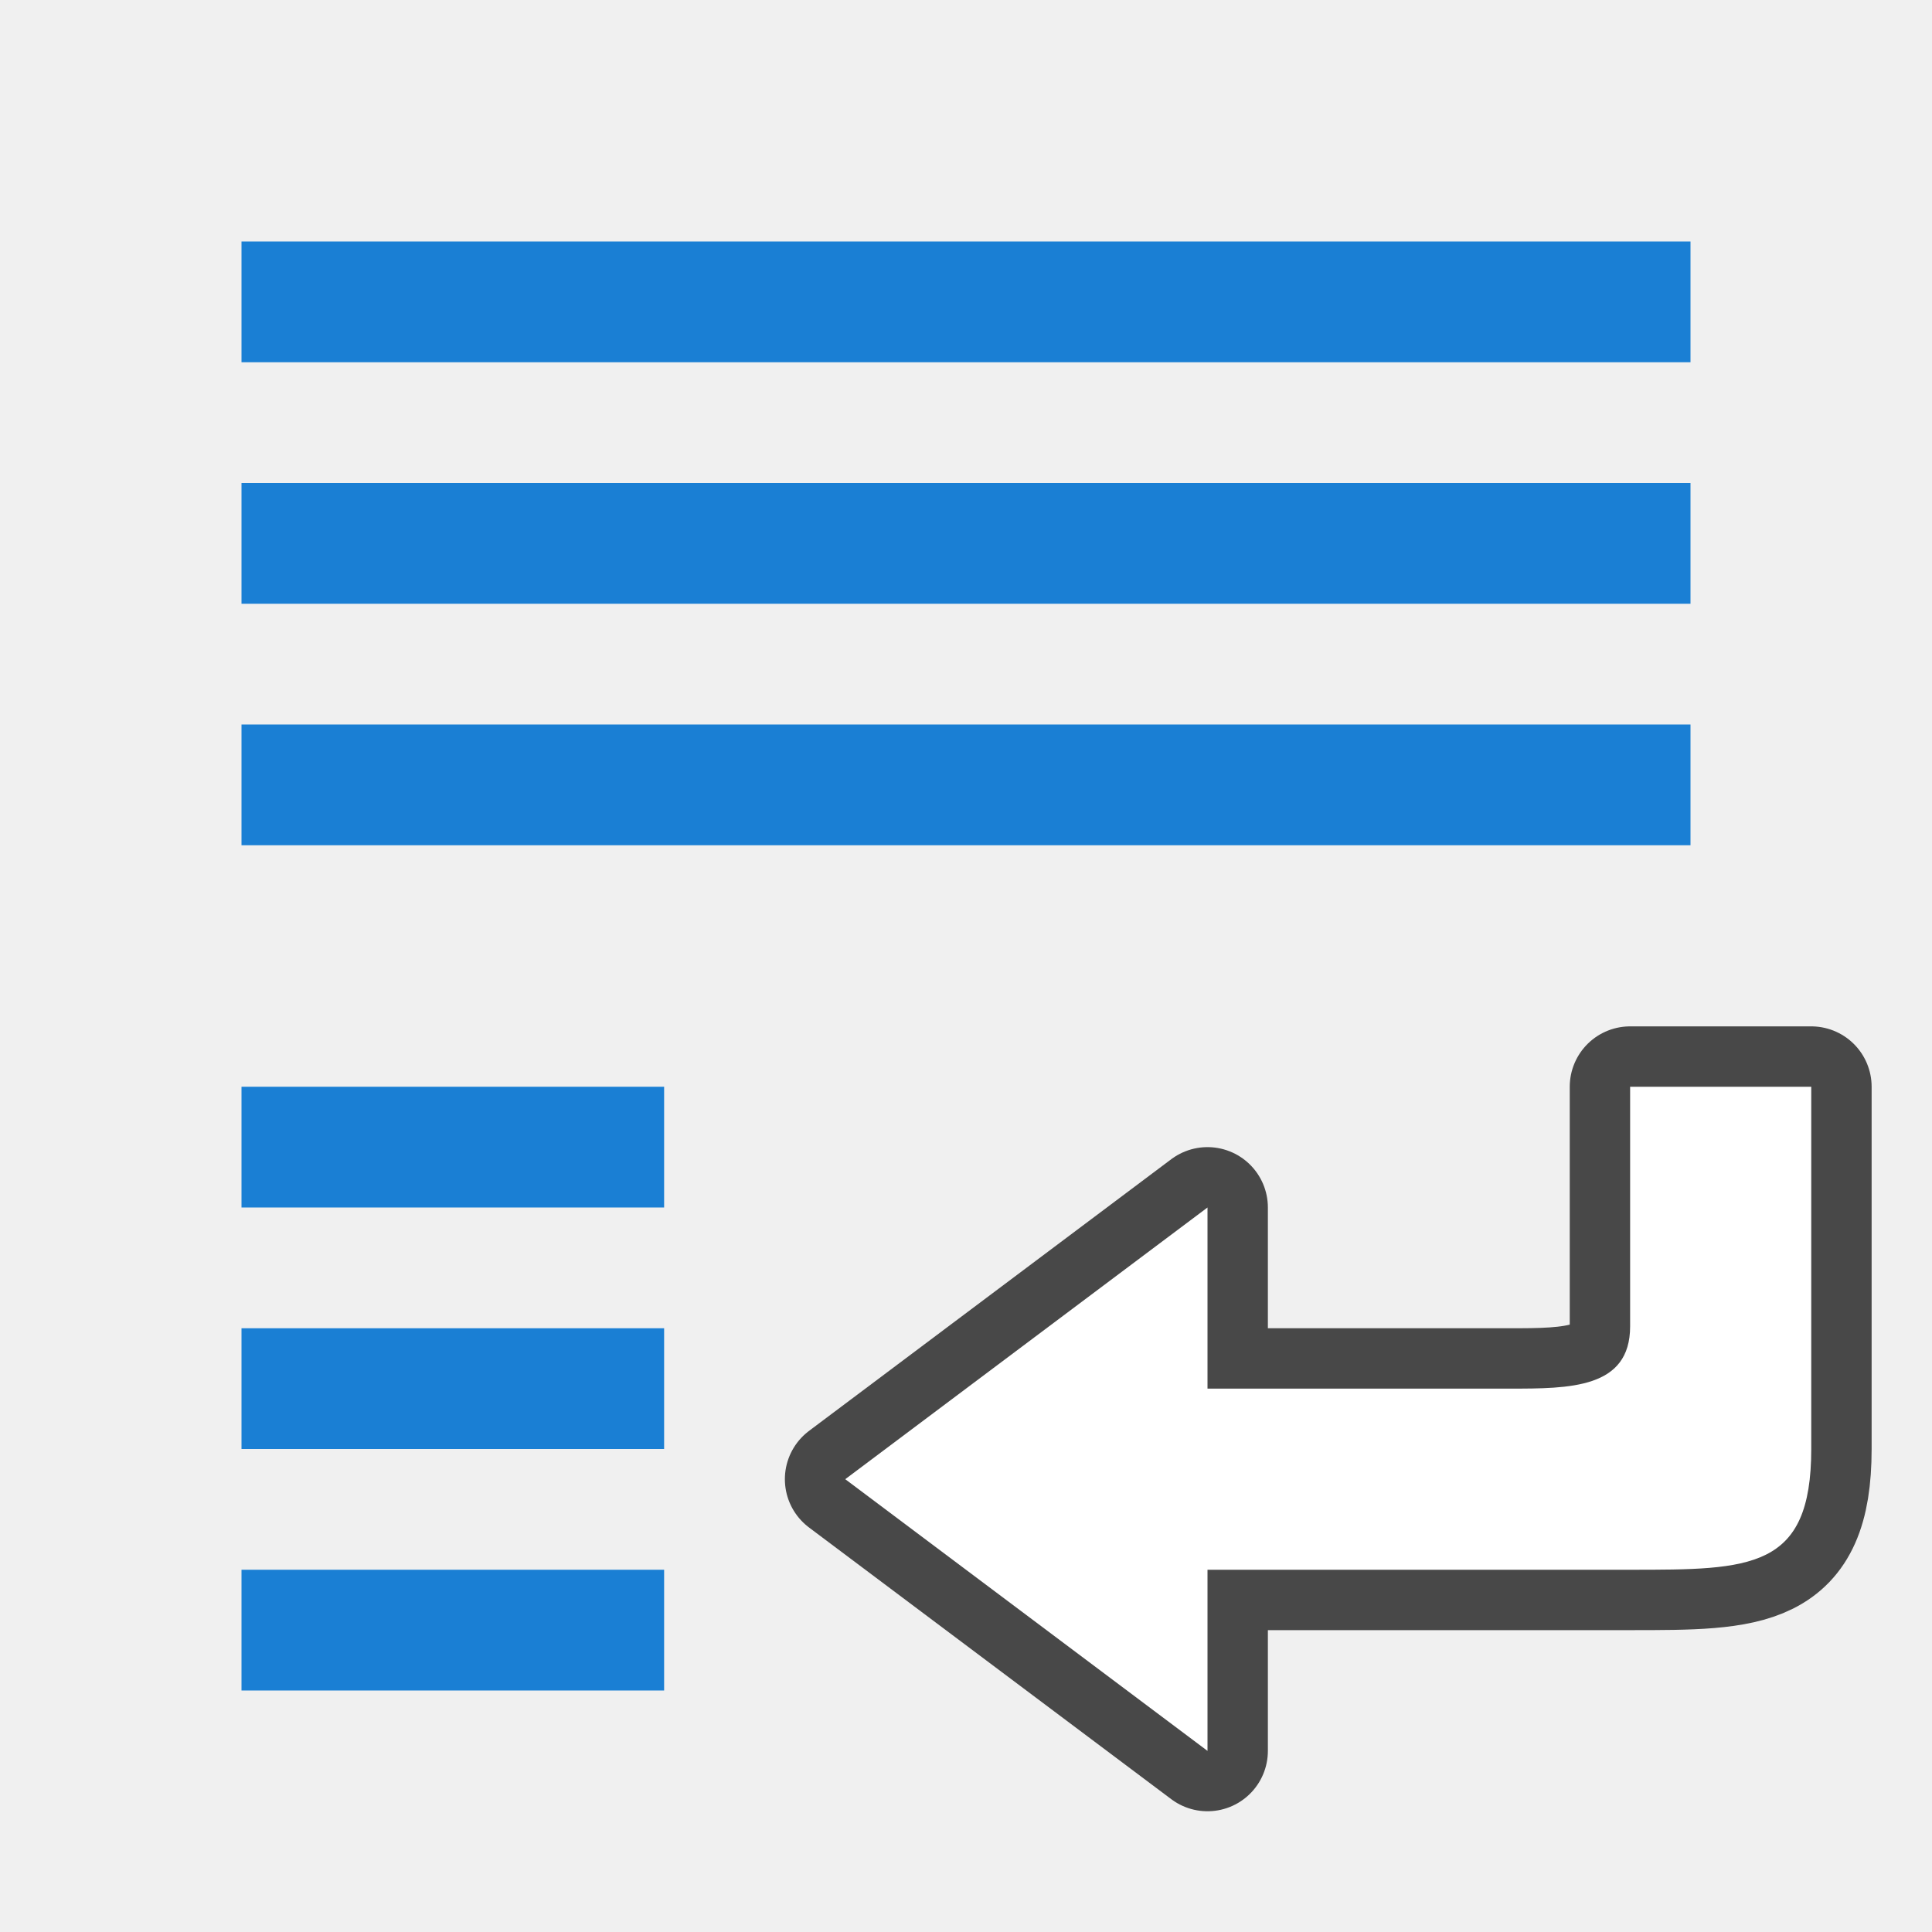
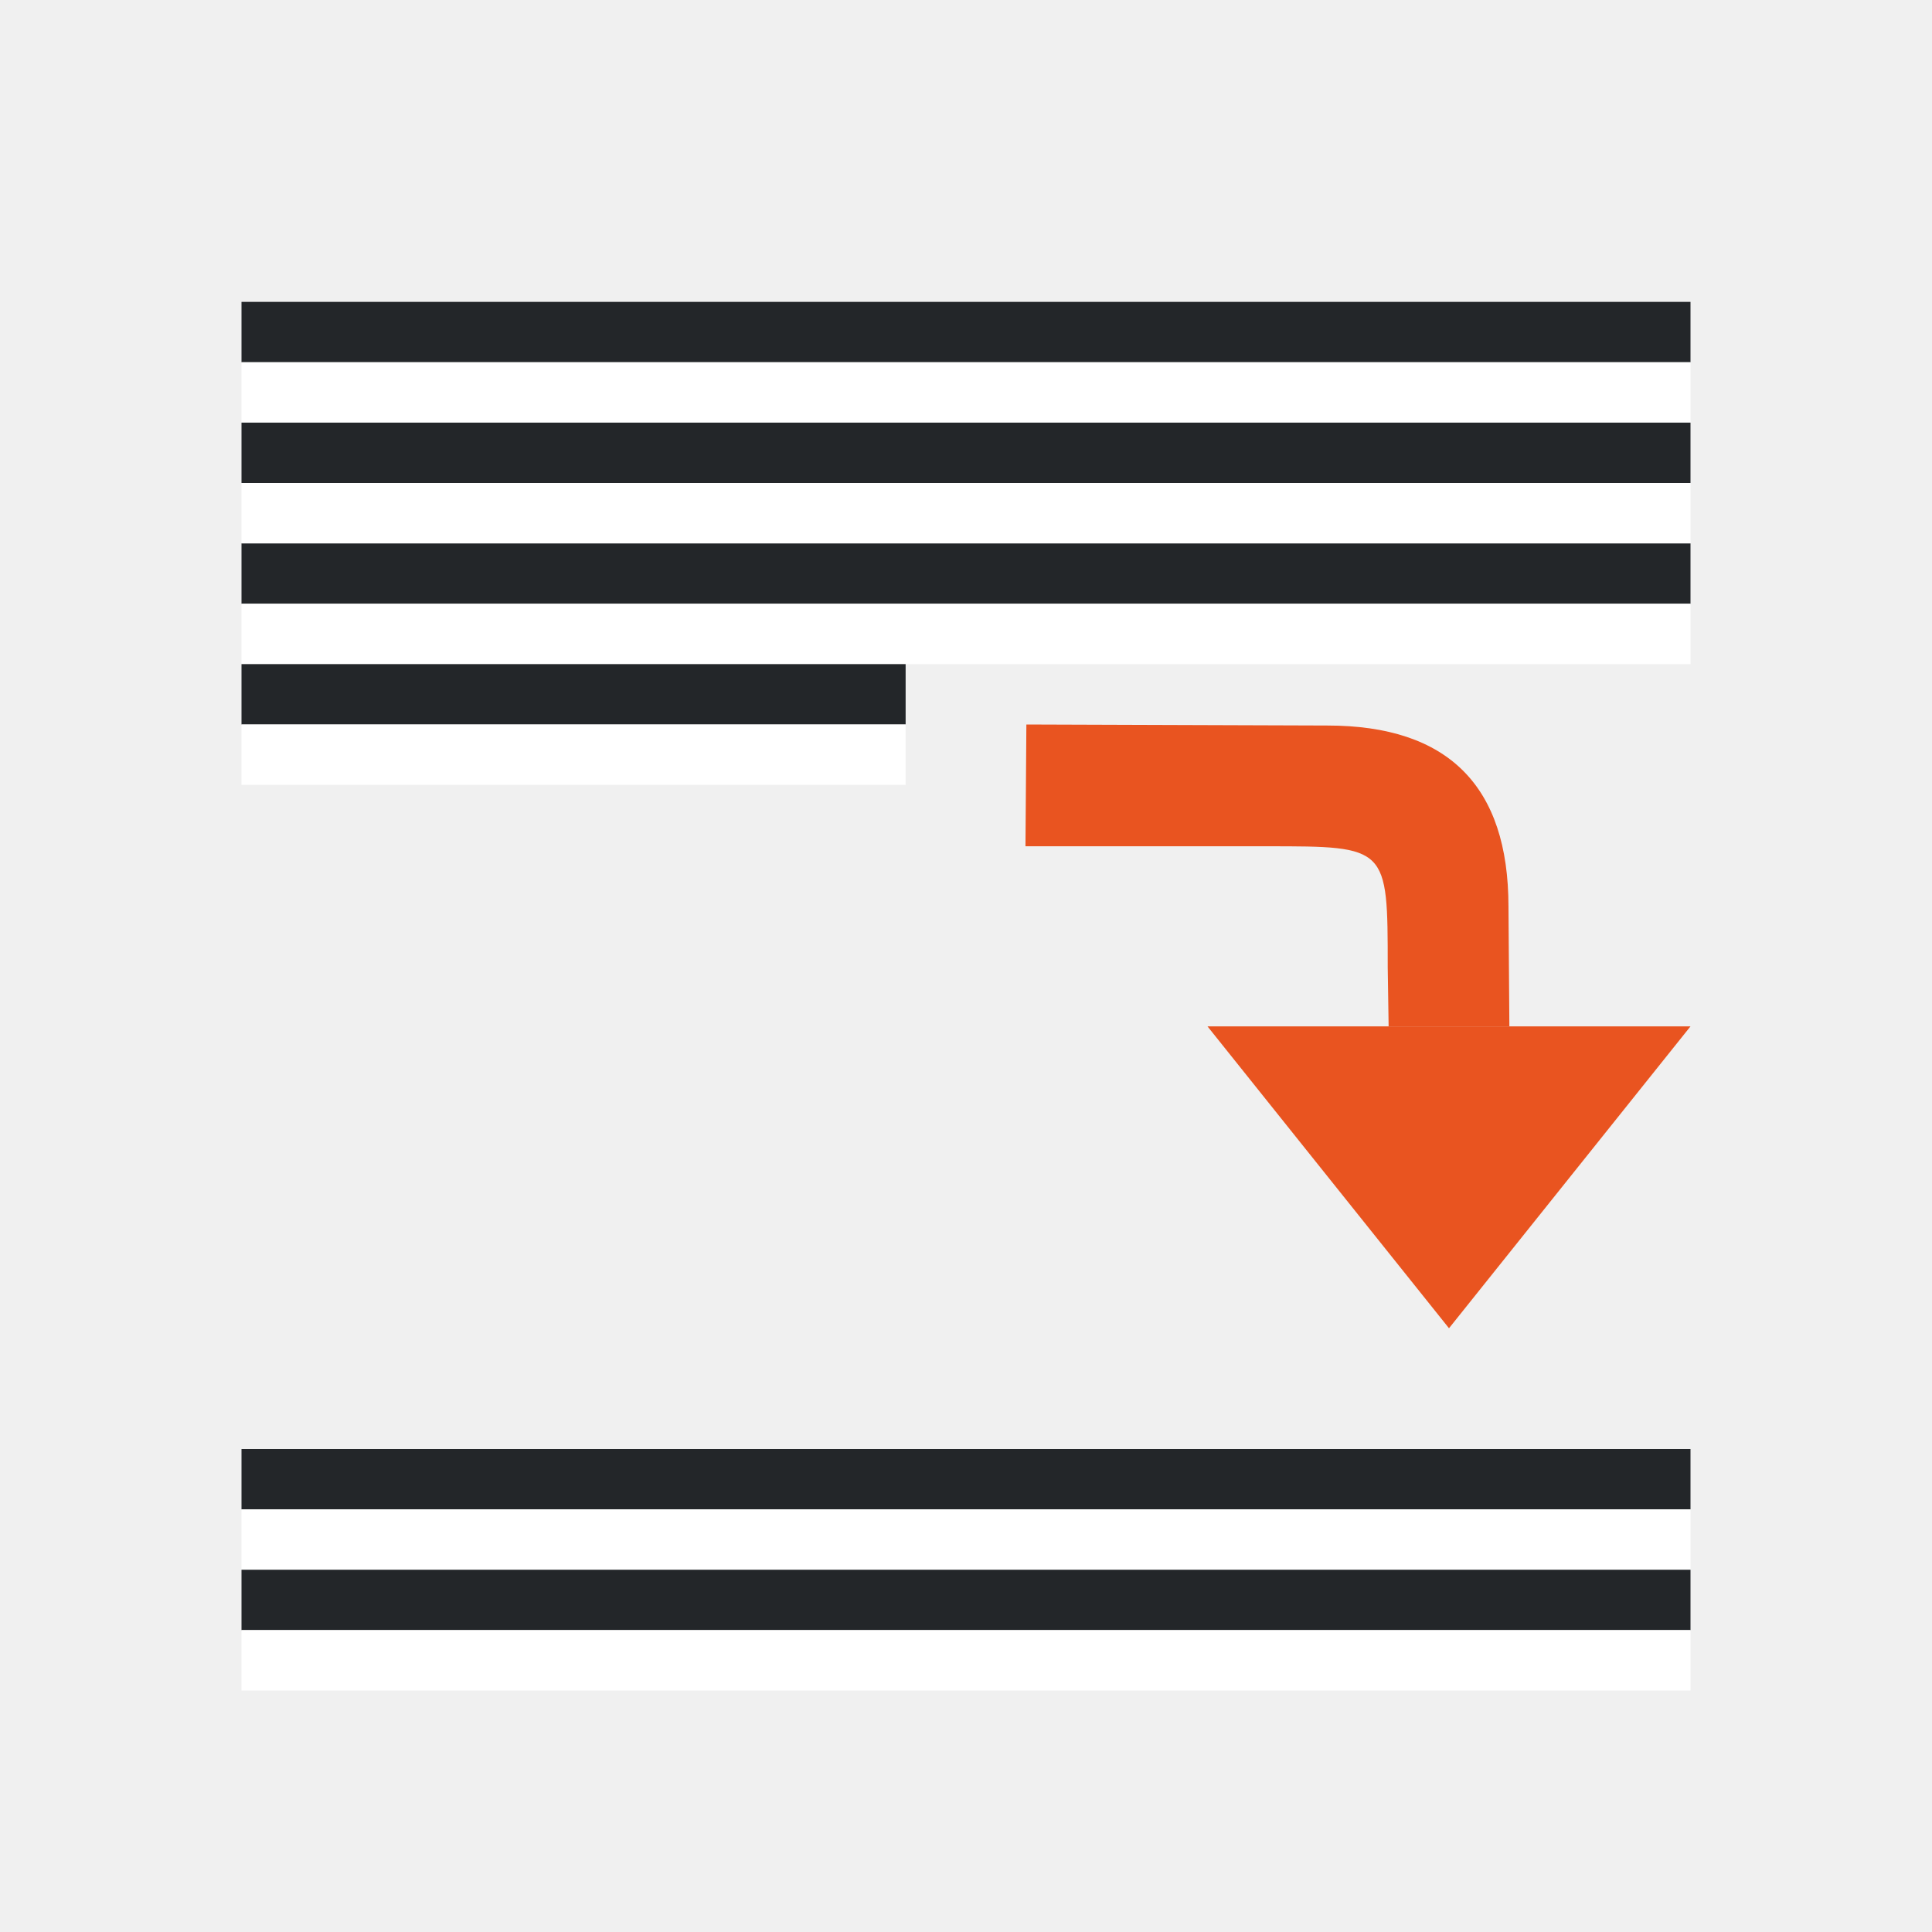
<svg xmlns="http://www.w3.org/2000/svg" viewBox="0 0 32 32" version="1.1" id="svg6">
  <defs id="defs10" />
-   <path id="path872" d="m 20,20 -6,4.5 6,4.5 v -3 h 7 c 2,0 3,0 3,-2 v -6 h -3 v 3.969 C 27,23 26,23 25,23 h -5 z" style="opacity:0.7;fill:#000000;fill-opacity:1;stroke:#000000;stroke-width:2;stroke-linecap:butt;stroke-linejoin:round;stroke-miterlimit:4;stroke-dasharray:none;stroke-opacity:1" />
-   <path style="fill:#ffffff;fill-opacity:1;stroke:none;stroke-width:1px;stroke-linecap:butt;stroke-linejoin:miter;stroke-opacity:1" d="m 20,20 -6,4.5 6,4.5 v -3 h 7 c 2,0 3,0 3,-2 v -6 h -3 v 3.969 C 27,23 26,23 25,23 h -5 z" id="path841" />
-   <rect y="4" x="4" height="2" width="24" id="rect839" style="opacity:1;fill:#1a7fd4;fill-opacity:1;stroke:none;stroke-width:0.642;stroke-miterlimit:4;stroke-dasharray:none;stroke-dashoffset:0;stroke-opacity:1" />
-   <rect style="opacity:1;fill:#1a7fd4;fill-opacity:1;stroke:none;stroke-width:0.642;stroke-miterlimit:4;stroke-dasharray:none;stroke-dashoffset:0;stroke-opacity:1" id="rect840" width="24" height="2" x="4" y="8" />
-   <rect y="12" x="4" height="2" width="24" id="rect830" style="opacity:1;fill:#1a7fd4;fill-opacity:1;stroke:none;stroke-width:0.642;stroke-miterlimit:4;stroke-dasharray:none;stroke-dashoffset:0;stroke-opacity:1" />
-   <rect style="opacity:1;fill:#1a7fd4;fill-opacity:1;stroke:none;stroke-width:0.347;stroke-miterlimit:4;stroke-dasharray:none;stroke-dashoffset:0;stroke-opacity:1" id="rect832" width="7" height="2" x="4" y="18" />
-   <rect y="22" x="4" height="2" width="7" id="rect834" style="opacity:1;fill:#1a7fd4;fill-opacity:1;stroke:none;stroke-width:0.347;stroke-miterlimit:4;stroke-dasharray:none;stroke-dashoffset:0;stroke-opacity:1" />
-   <rect style="opacity:1;fill:#1a7fd4;fill-opacity:1;stroke:none;stroke-width:0.347;stroke-miterlimit:4;stroke-dasharray:none;stroke-dashoffset:0;stroke-opacity:1" id="rect836" width="7" height="2" x="4" y="26" />
+   <path style="fill:#e95420;fill-opacity:1;stroke:none;stroke-width:1px;stroke-linecap:butt;stroke-linejoin:miter;stroke-opacity:1" d="m 24,22 4,-5 h -8 z" id="path833" />
+   <path style="fill:#e95420;fill-opacity:1;stroke:none;stroke-width:1px;stroke-linecap:butt;stroke-linejoin:miter;stroke-opacity:1" d="m 25,17 -0.015,-1.983 c 0,-2 -1,-3 -3,-3 L 17,12 16.985,14.017 h 4 c 2,0 2,0 2,2 L 23,17 Z" id="path835" />
+   <rect style="fill:#232629;fill-opacity:1;fill-rule:evenodd;stroke:none;stroke-width:2;stroke-linecap:round;stroke-linejoin:round" id="rect854" width="24" height="1" x="4" y="5" />
+   <rect style="fill:#ffffff;fill-rule:evenodd;stroke:none;stroke-width:2;stroke-linecap:round;stroke-linejoin:round" id="rect856" width="24" height="1" x="4" y="6" />
+   <rect style="fill:#232629;fill-opacity:1;fill-rule:evenodd;stroke:none;stroke-width:2;stroke-linecap:round;stroke-linejoin:round" id="rect858" width="24" height="1" x="4" y="9" />
+   <rect style="fill:#ffffff;fill-rule:evenodd;stroke:none;stroke-width:2;stroke-linecap:round;stroke-linejoin:round" id="rect860" width="24" height="1" x="4" y="10" />
+   <rect style="fill:#232629;fill-opacity:1;fill-rule:evenodd;stroke:none;stroke-width:2;stroke-linecap:round;stroke-linejoin:round" id="rect862" width="11" height="1" x="4" y="11" />
+   <rect style="fill:#ffffff;fill-rule:evenodd;stroke:none;stroke-width:2;stroke-linecap:round;stroke-linejoin:round" id="rect864" width="11" height="1" x="4" y="12" />
+   <rect style="fill:#232629;fill-opacity:1;fill-rule:evenodd;stroke:none;stroke-width:2;stroke-linecap:round;stroke-linejoin:round" id="rect866" width="24" height="1" x="4" y="7" />
+   <rect style="fill:#ffffff;fill-rule:evenodd;stroke:none;stroke-width:2;stroke-linecap:round;stroke-linejoin:round" id="rect868" width="24" height="1" x="4" y="8" />
+   <rect style="fill:#232629;fill-opacity:1;fill-rule:evenodd;stroke:none;stroke-width:2;stroke-linecap:round;stroke-linejoin:round" id="rect870" width="24" height="1" x="4" y="24" />
+   <rect style="fill:#ffffff;fill-rule:evenodd;stroke:none;stroke-width:2;stroke-linecap:round;stroke-linejoin:round" id="rect872" width="24" height="1" x="4" y="25" />
+   <rect style="fill:#232629;fill-opacity:1;fill-rule:evenodd;stroke:none;stroke-width:2;stroke-linecap:round;stroke-linejoin:round" id="rect874" width="24" height="1" x="4" y="26" />
+   <rect style="fill:#ffffff;fill-rule:evenodd;stroke:none;stroke-width:2;stroke-linecap:round;stroke-linejoin:round" id="rect876" width="24" height="1" x="4" y="27" />
</svg>
